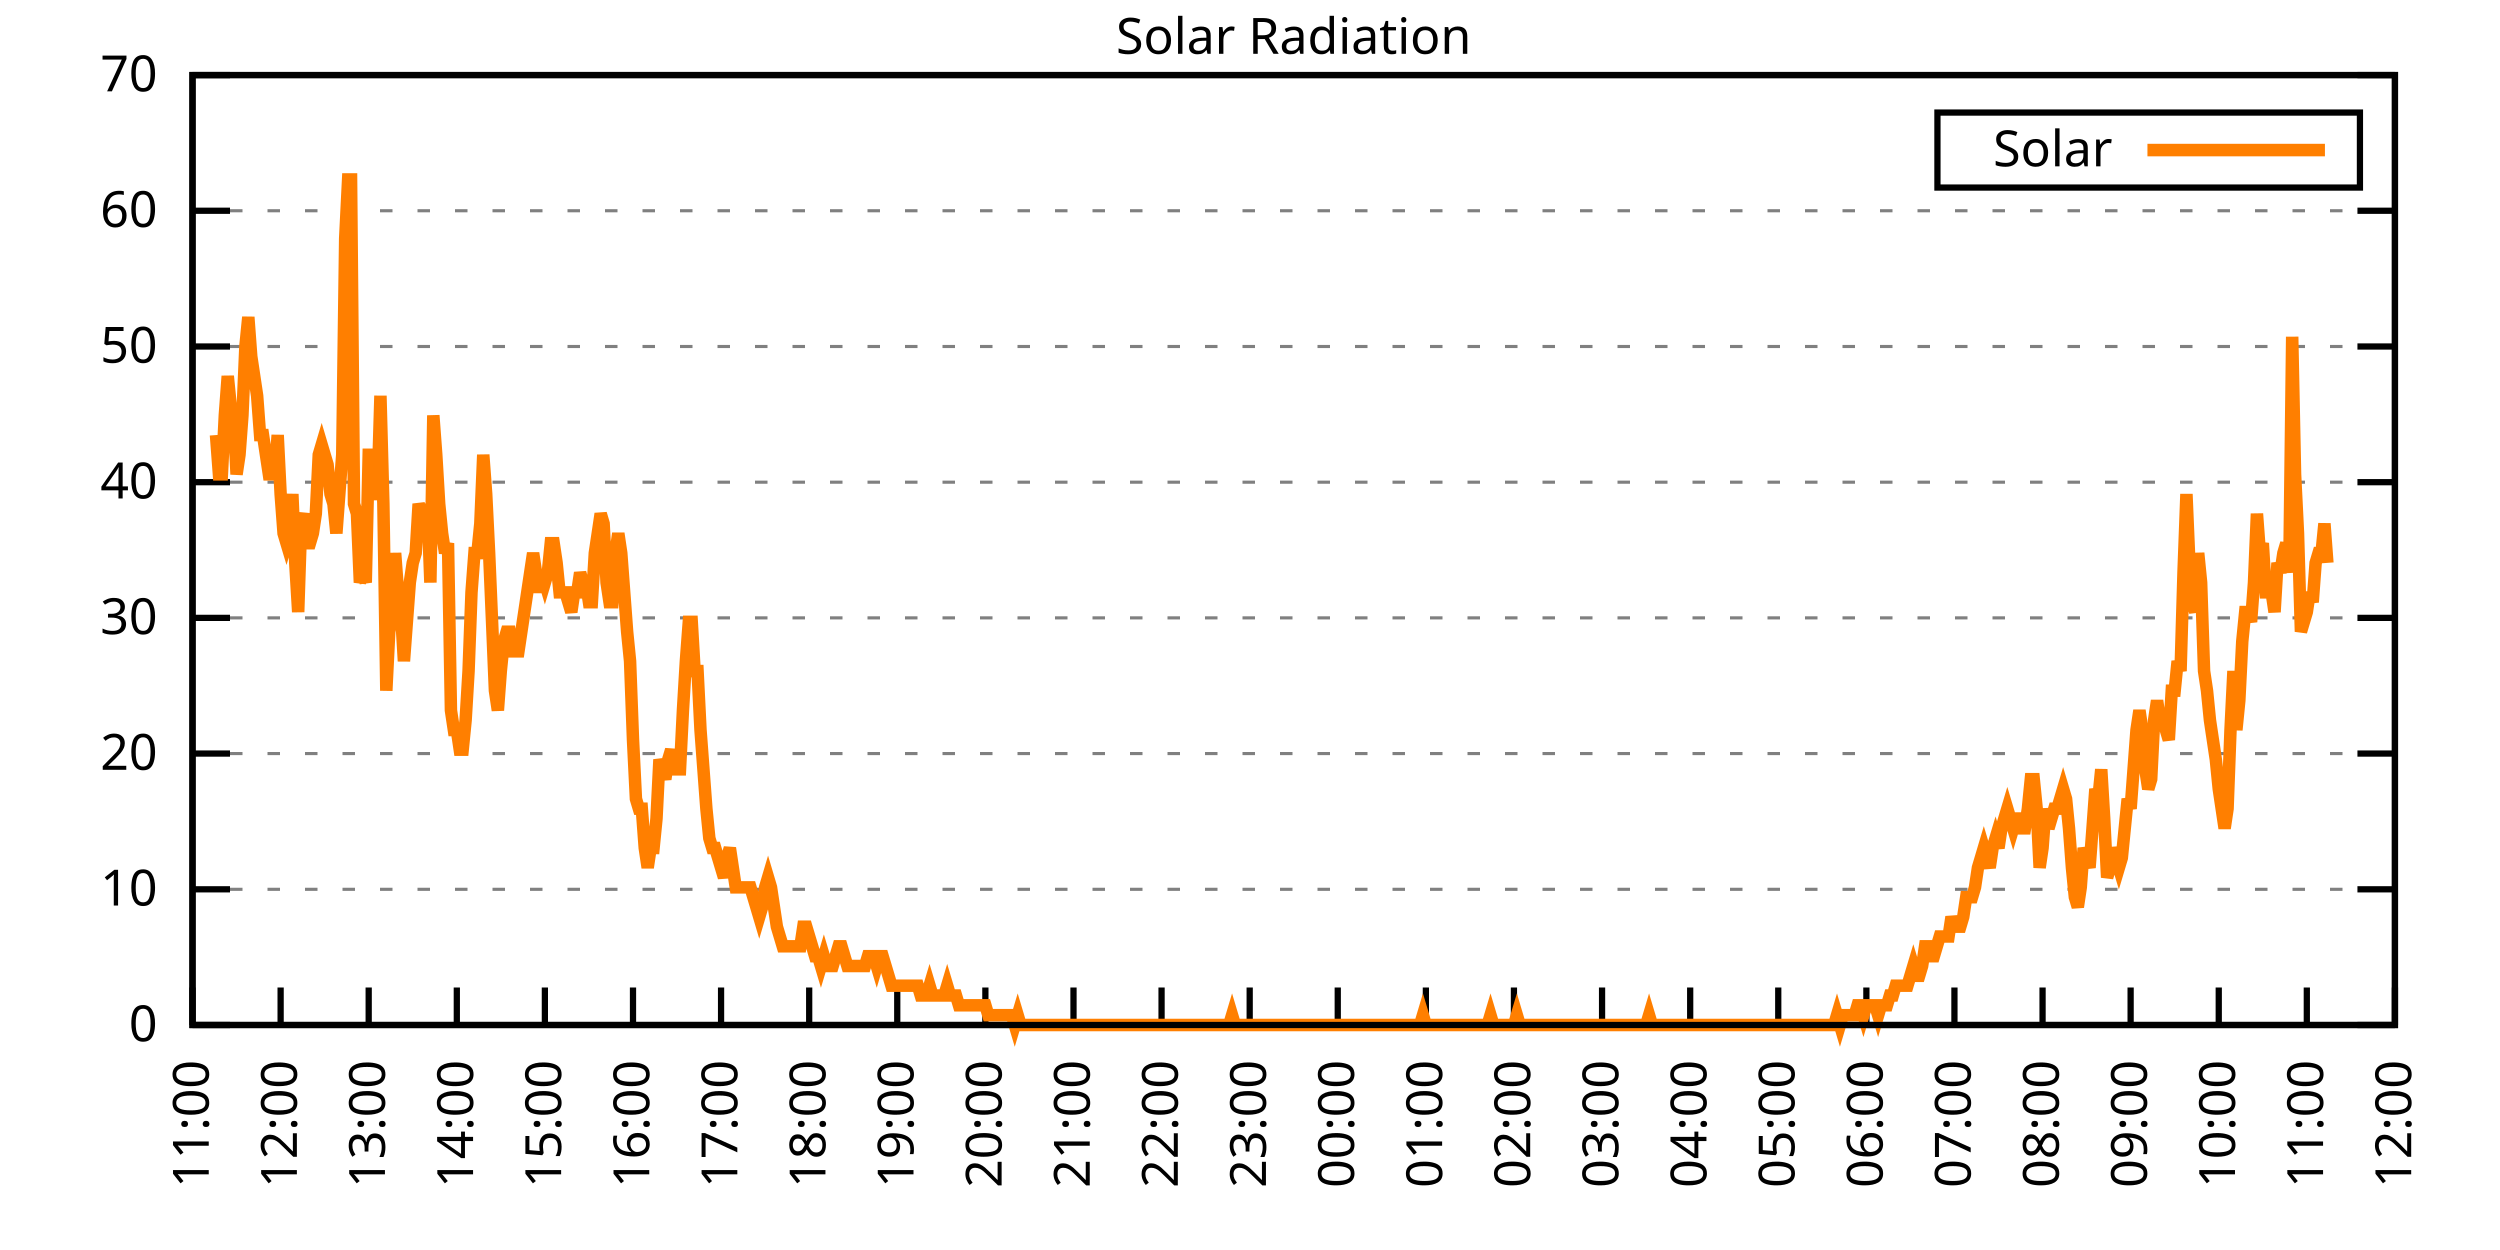
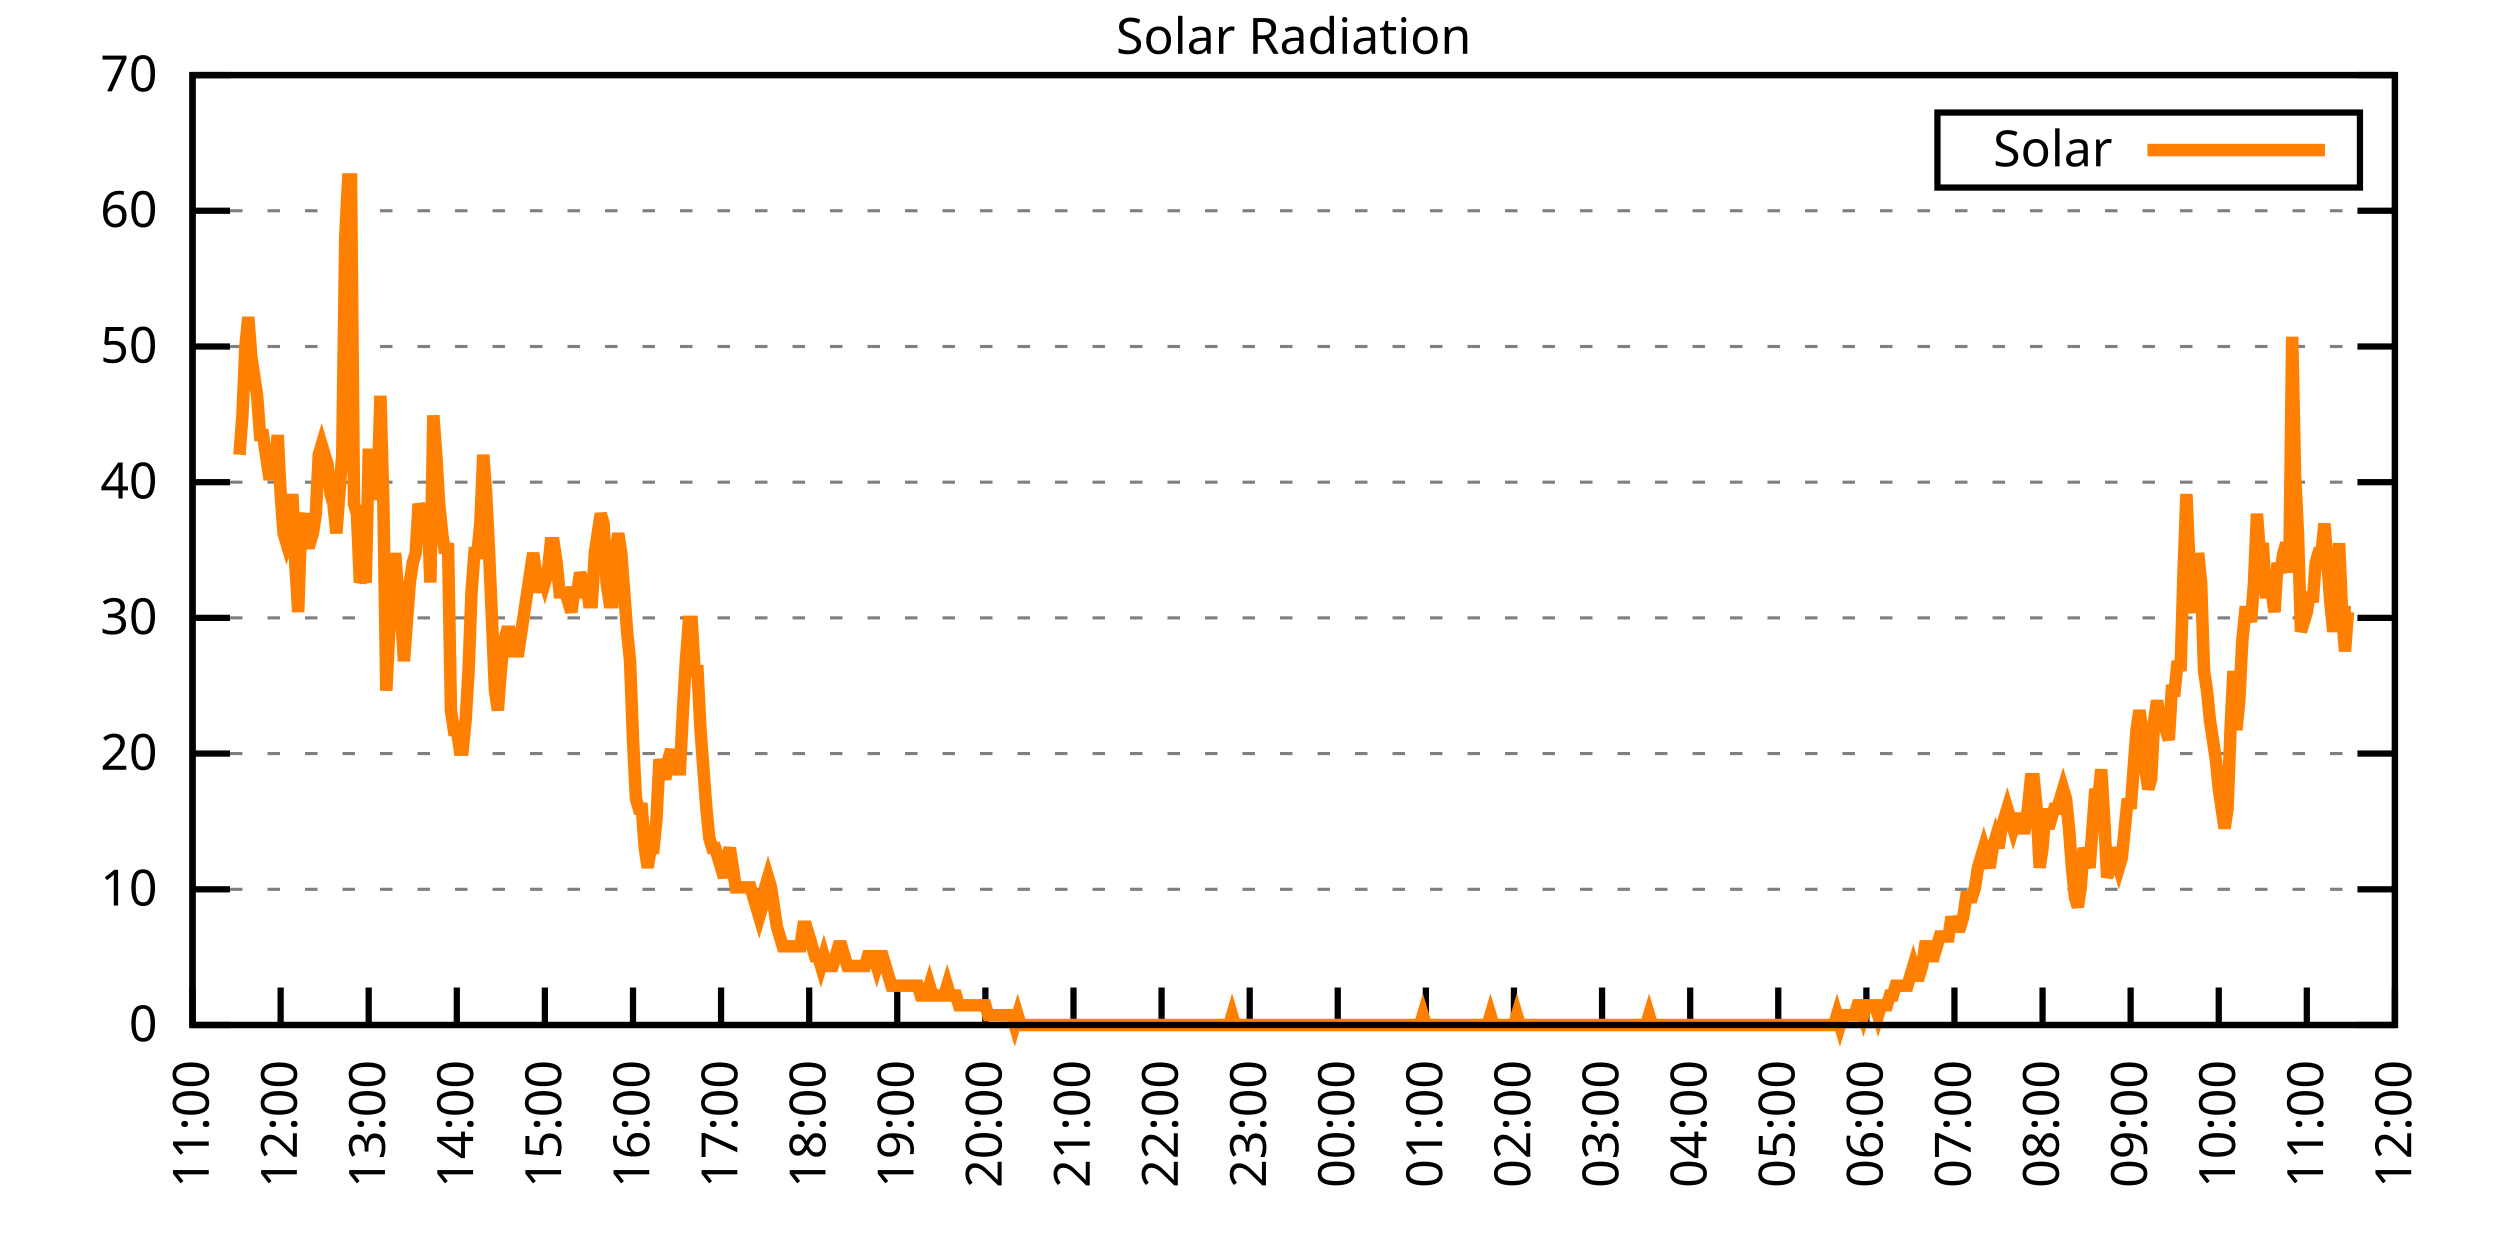
<svg xmlns="http://www.w3.org/2000/svg" xmlns:xlink="http://www.w3.org/1999/xlink" width="400" height="200" viewBox="0 0 400 200">
  <g id="gnuplot_canvas">
    <rect x="0" y="0" width="400" height="200" fill="none" />
    <defs>
      <circle id="gpDot" r="0.5" stroke-width="0.5" stroke="currentColor" />
      <path id="gpPt0" stroke-width="0.333" stroke="currentColor" d="M-1,0 h2 M0,-1 v2" />
      <path id="gpPt1" stroke-width="0.333" stroke="currentColor" d="M-1,-1 L1,1 M1,-1 L-1,1" />
      <path id="gpPt2" stroke-width="0.333" stroke="currentColor" d="M-1,0 L1,0 M0,-1 L0,1 M-1,-1 L1,1 M-1,1 L1,-1" />
      <rect id="gpPt3" stroke-width="0.333" stroke="currentColor" x="-1" y="-1" width="2" height="2" />
      <rect id="gpPt4" stroke-width="0.333" stroke="currentColor" fill="currentColor" x="-1" y="-1" width="2" height="2" />
      <circle id="gpPt5" stroke-width="0.333" stroke="currentColor" cx="0" cy="0" r="1" />
      <use xlink:href="#gpPt5" id="gpPt6" fill="currentColor" stroke="none" />
      <path id="gpPt7" stroke-width="0.333" stroke="currentColor" d="M0,-1.33 L-1.33,0.67 L1.33,0.67 z" />
      <use xlink:href="#gpPt7" id="gpPt8" fill="currentColor" stroke="none" />
      <use xlink:href="#gpPt7" id="gpPt9" stroke="currentColor" transform="rotate(180)" />
      <use xlink:href="#gpPt9" id="gpPt10" fill="currentColor" stroke="none" />
      <use xlink:href="#gpPt3" id="gpPt11" stroke="currentColor" transform="rotate(45)" />
      <use xlink:href="#gpPt11" id="gpPt12" fill="currentColor" stroke="none" />
      <path id="gpPt13" stroke-width="0.333" stroke="currentColor" d="M0,1.330 L1.265,0.411 L0.782,-1.067 L-0.782,-1.076 L-1.265,0.411 z" />
      <use xlink:href="#gpPt13" id="gpPt14" fill="currentColor" stroke="none" />
      <filter id="textbox" filterUnits="objectBoundingBox" x="0" y="0" height="1" width="1">
        <feFlood flood-color="white" flood-opacity="1" result="bgnd" />
        <feComposite in="SourceGraphic" in2="bgnd" operator="atop" />
      </filter>
      <filter id="greybox" filterUnits="objectBoundingBox" x="0" y="0" height="1" width="1">
        <feFlood flood-color="lightgrey" flood-opacity="1" result="grey" />
        <feComposite in="SourceGraphic" in2="grey" operator="atop" />
      </filter>
    </defs>
    <g fill="none" color="white" stroke="currentColor" stroke-width="1.00" stroke-linecap="butt" stroke-linejoin="miter">
</g>
    <g fill="none" color="black" stroke="currentColor" stroke-width="1.00" stroke-linecap="butt" stroke-linejoin="miter">
      <g stroke="none" shape-rendering="crispEdges">
        <polygon fill="rgb(255, 255, 255)" points="30.80,164.00 383.18,164.00 383.18,12.02 30.80,12.02 " />
      </g>
    </g>
    <g fill="none" color="black" stroke="currentColor" stroke-width="1.00" stroke-linecap="butt" stroke-linejoin="miter">
</g>
    <g fill="none" color="black" stroke="black" stroke-width="0.50" stroke-linecap="butt" stroke-linejoin="miter">
</g>
    <g fill="none" color="gray" stroke="currentColor" stroke-width="0.50" stroke-linecap="butt" stroke-linejoin="miter">
      <path stroke="gray" stroke-dasharray="2,4" class="gridline" d="M30.80,164.00 L383.19,164.00  " />
    </g>
    <g fill="none" color="gray" stroke="gray" stroke-width="1.00" stroke-linecap="butt" stroke-linejoin="miter">
</g>
    <g fill="none" color="black" stroke="currentColor" stroke-width="1.00" stroke-linecap="butt" stroke-linejoin="miter">
      <path stroke="black" d="M30.80,164.00 L36.80,164.00 M383.19,164.00 L377.19,164.00  " />
      <g transform="translate(25.20,166.60)" stroke="none" fill="black" font-family="Sans" font-size="8.00" text-anchor="end">
        <text>
          <tspan font-family="Sans"> 0</tspan>
        </text>
      </g>
    </g>
    <g fill="none" color="black" stroke="currentColor" stroke-width="1.00" stroke-linecap="butt" stroke-linejoin="miter">
</g>
    <g fill="none" color="black" stroke="black" stroke-width="0.50" stroke-linecap="butt" stroke-linejoin="miter">
</g>
    <g fill="none" color="gray" stroke="currentColor" stroke-width="0.50" stroke-linecap="butt" stroke-linejoin="miter">
      <path stroke="gray" stroke-dasharray="2,4" class="gridline" d="M30.80,142.29 L383.19,142.29  " />
    </g>
    <g fill="none" color="gray" stroke="gray" stroke-width="1.00" stroke-linecap="butt" stroke-linejoin="miter">
</g>
    <g fill="none" color="black" stroke="currentColor" stroke-width="1.00" stroke-linecap="butt" stroke-linejoin="miter">
      <path stroke="black" d="M30.80,142.29 L36.80,142.29 M383.19,142.29 L377.19,142.29  " />
      <g transform="translate(25.20,144.89)" stroke="none" fill="black" font-family="Sans" font-size="8.00" text-anchor="end">
        <text>
          <tspan font-family="Sans"> 10</tspan>
        </text>
      </g>
    </g>
    <g fill="none" color="black" stroke="currentColor" stroke-width="1.00" stroke-linecap="butt" stroke-linejoin="miter">
</g>
    <g fill="none" color="black" stroke="black" stroke-width="0.50" stroke-linecap="butt" stroke-linejoin="miter">
</g>
    <g fill="none" color="gray" stroke="currentColor" stroke-width="0.50" stroke-linecap="butt" stroke-linejoin="miter">
      <path stroke="gray" stroke-dasharray="2,4" class="gridline" d="M30.80,120.57 L383.19,120.57  " />
    </g>
    <g fill="none" color="gray" stroke="gray" stroke-width="1.00" stroke-linecap="butt" stroke-linejoin="miter">
</g>
    <g fill="none" color="black" stroke="currentColor" stroke-width="1.00" stroke-linecap="butt" stroke-linejoin="miter">
      <path stroke="black" d="M30.80,120.57 L36.80,120.57 M383.19,120.57 L377.19,120.57  " />
      <g transform="translate(25.20,123.17)" stroke="none" fill="black" font-family="Sans" font-size="8.00" text-anchor="end">
        <text>
          <tspan font-family="Sans"> 20</tspan>
        </text>
      </g>
    </g>
    <g fill="none" color="black" stroke="currentColor" stroke-width="1.00" stroke-linecap="butt" stroke-linejoin="miter">
</g>
    <g fill="none" color="black" stroke="black" stroke-width="0.50" stroke-linecap="butt" stroke-linejoin="miter">
</g>
    <g fill="none" color="gray" stroke="currentColor" stroke-width="0.50" stroke-linecap="butt" stroke-linejoin="miter">
      <path stroke="gray" stroke-dasharray="2,4" class="gridline" d="M30.80,98.86 L383.19,98.86  " />
    </g>
    <g fill="none" color="gray" stroke="gray" stroke-width="1.00" stroke-linecap="butt" stroke-linejoin="miter">
</g>
    <g fill="none" color="black" stroke="currentColor" stroke-width="1.00" stroke-linecap="butt" stroke-linejoin="miter">
      <path stroke="black" d="M30.80,98.86 L36.80,98.86 M383.19,98.86 L377.19,98.86  " />
      <g transform="translate(25.20,101.46)" stroke="none" fill="black" font-family="Sans" font-size="8.00" text-anchor="end">
        <text>
          <tspan font-family="Sans"> 30</tspan>
        </text>
      </g>
    </g>
    <g fill="none" color="black" stroke="currentColor" stroke-width="1.00" stroke-linecap="butt" stroke-linejoin="miter">
</g>
    <g fill="none" color="black" stroke="black" stroke-width="0.50" stroke-linecap="butt" stroke-linejoin="miter">
</g>
    <g fill="none" color="gray" stroke="currentColor" stroke-width="0.50" stroke-linecap="butt" stroke-linejoin="miter">
      <path stroke="gray" stroke-dasharray="2,4" class="gridline" d="M30.80,77.15 L383.19,77.15  " />
    </g>
    <g fill="none" color="gray" stroke="gray" stroke-width="1.00" stroke-linecap="butt" stroke-linejoin="miter">
</g>
    <g fill="none" color="black" stroke="currentColor" stroke-width="1.00" stroke-linecap="butt" stroke-linejoin="miter">
      <path stroke="black" d="M30.80,77.15 L36.80,77.15 M383.19,77.15 L377.19,77.15  " />
      <g transform="translate(25.20,79.75)" stroke="none" fill="black" font-family="Sans" font-size="8.00" text-anchor="end">
        <text>
          <tspan font-family="Sans"> 40</tspan>
        </text>
      </g>
    </g>
    <g fill="none" color="black" stroke="currentColor" stroke-width="1.00" stroke-linecap="butt" stroke-linejoin="miter">
</g>
    <g fill="none" color="black" stroke="black" stroke-width="0.50" stroke-linecap="butt" stroke-linejoin="miter">
</g>
    <g fill="none" color="gray" stroke="currentColor" stroke-width="0.50" stroke-linecap="butt" stroke-linejoin="miter">
      <path stroke="gray" stroke-dasharray="2,4" class="gridline" d="M30.80,55.44 L383.19,55.44  " />
    </g>
    <g fill="none" color="gray" stroke="gray" stroke-width="1.00" stroke-linecap="butt" stroke-linejoin="miter">
</g>
    <g fill="none" color="black" stroke="currentColor" stroke-width="1.00" stroke-linecap="butt" stroke-linejoin="miter">
      <path stroke="black" d="M30.80,55.44 L36.80,55.44 M383.19,55.44 L377.19,55.44  " />
      <g transform="translate(25.20,58.04)" stroke="none" fill="black" font-family="Sans" font-size="8.00" text-anchor="end">
        <text>
          <tspan font-family="Sans"> 50</tspan>
        </text>
      </g>
    </g>
    <g fill="none" color="black" stroke="currentColor" stroke-width="1.00" stroke-linecap="butt" stroke-linejoin="miter">
</g>
    <g fill="none" color="black" stroke="black" stroke-width="0.50" stroke-linecap="butt" stroke-linejoin="miter">
</g>
    <g fill="none" color="gray" stroke="currentColor" stroke-width="0.50" stroke-linecap="butt" stroke-linejoin="miter">
      <path stroke="gray" stroke-dasharray="2,4" class="gridline" d="M30.80,33.72 L383.19,33.72  " />
    </g>
    <g fill="none" color="gray" stroke="gray" stroke-width="1.00" stroke-linecap="butt" stroke-linejoin="miter">
</g>
    <g fill="none" color="black" stroke="currentColor" stroke-width="1.00" stroke-linecap="butt" stroke-linejoin="miter">
      <path stroke="black" d="M30.80,33.72 L36.80,33.72 M383.19,33.72 L377.19,33.72  " />
      <g transform="translate(25.20,36.32)" stroke="none" fill="black" font-family="Sans" font-size="8.00" text-anchor="end">
        <text>
          <tspan font-family="Sans"> 60</tspan>
        </text>
      </g>
    </g>
    <g fill="none" color="black" stroke="currentColor" stroke-width="1.00" stroke-linecap="butt" stroke-linejoin="miter">
</g>
    <g fill="none" color="black" stroke="black" stroke-width="0.50" stroke-linecap="butt" stroke-linejoin="miter">
</g>
    <g fill="none" color="gray" stroke="currentColor" stroke-width="0.50" stroke-linecap="butt" stroke-linejoin="miter">
      <path stroke="gray" stroke-dasharray="2,4" class="gridline" d="M30.80,12.01 L383.19,12.01  " />
    </g>
    <g fill="none" color="gray" stroke="gray" stroke-width="1.00" stroke-linecap="butt" stroke-linejoin="miter">
</g>
    <g fill="none" color="black" stroke="currentColor" stroke-width="1.00" stroke-linecap="butt" stroke-linejoin="miter">
      <path stroke="black" d="M30.80,12.01 L36.80,12.01 M383.19,12.01 L377.19,12.01  " />
      <g transform="translate(25.20,14.61)" stroke="none" fill="black" font-family="Sans" font-size="8.00" text-anchor="end">
        <text>
          <tspan font-family="Sans"> 70</tspan>
        </text>
      </g>
    </g>
    <g fill="none" color="black" stroke="currentColor" stroke-width="1.00" stroke-linecap="butt" stroke-linejoin="miter">
      <path stroke="black" d="M30.80,164.00 L30.80,158.00  " />
      <g transform="translate(33.40,169.60) rotate(270.00)" stroke="none" fill="black" font-family="Sans" font-size="8.00" text-anchor="end">
        <text>
          <tspan font-family="Sans">11:00</tspan>
        </text>
      </g>
    </g>
    <g fill="none" color="black" stroke="currentColor" stroke-width="1.00" stroke-linecap="butt" stroke-linejoin="miter">
      <path stroke="black" d="M44.90,164.00 L44.90,158.00  " />
      <g transform="translate(47.50,169.60) rotate(270.00)" stroke="none" fill="black" font-family="Sans" font-size="8.00" text-anchor="end">
        <text>
          <tspan font-family="Sans">12:00</tspan>
        </text>
      </g>
    </g>
    <g fill="none" color="black" stroke="currentColor" stroke-width="1.00" stroke-linecap="butt" stroke-linejoin="miter">
      <path stroke="black" d="M58.99,164.00 L58.99,158.00  " />
      <g transform="translate(61.59,169.60) rotate(270.00)" stroke="none" fill="black" font-family="Sans" font-size="8.00" text-anchor="end">
        <text>
          <tspan font-family="Sans">13:00</tspan>
        </text>
      </g>
    </g>
    <g fill="none" color="black" stroke="currentColor" stroke-width="1.00" stroke-linecap="butt" stroke-linejoin="miter">
      <path stroke="black" d="M73.09,164.00 L73.09,158.00  " />
      <g transform="translate(75.69,169.60) rotate(270.00)" stroke="none" fill="black" font-family="Sans" font-size="8.00" text-anchor="end">
        <text>
          <tspan font-family="Sans">14:00</tspan>
        </text>
      </g>
    </g>
    <g fill="none" color="black" stroke="currentColor" stroke-width="1.00" stroke-linecap="butt" stroke-linejoin="miter">
      <path stroke="black" d="M87.18,164.00 L87.18,158.00  " />
      <g transform="translate(89.78,169.60) rotate(270.00)" stroke="none" fill="black" font-family="Sans" font-size="8.00" text-anchor="end">
        <text>
          <tspan font-family="Sans">15:00</tspan>
        </text>
      </g>
    </g>
    <g fill="none" color="black" stroke="currentColor" stroke-width="1.00" stroke-linecap="butt" stroke-linejoin="miter">
      <path stroke="black" d="M101.28,164.00 L101.28,158.00  " />
      <g transform="translate(103.88,169.60) rotate(270.00)" stroke="none" fill="black" font-family="Sans" font-size="8.00" text-anchor="end">
        <text>
          <tspan font-family="Sans">16:00</tspan>
        </text>
      </g>
    </g>
    <g fill="none" color="black" stroke="currentColor" stroke-width="1.00" stroke-linecap="butt" stroke-linejoin="miter">
      <path stroke="black" d="M115.37,164.00 L115.37,158.00  " />
      <g transform="translate(117.97,169.60) rotate(270.00)" stroke="none" fill="black" font-family="Sans" font-size="8.00" text-anchor="end">
        <text>
          <tspan font-family="Sans">17:00</tspan>
        </text>
      </g>
    </g>
    <g fill="none" color="black" stroke="currentColor" stroke-width="1.00" stroke-linecap="butt" stroke-linejoin="miter">
      <path stroke="black" d="M129.47,164.00 L129.47,158.00  " />
      <g transform="translate(132.07,169.60) rotate(270.00)" stroke="none" fill="black" font-family="Sans" font-size="8.00" text-anchor="end">
        <text>
          <tspan font-family="Sans">18:00</tspan>
        </text>
      </g>
    </g>
    <g fill="none" color="black" stroke="currentColor" stroke-width="1.00" stroke-linecap="butt" stroke-linejoin="miter">
      <path stroke="black" d="M143.56,164.00 L143.56,158.00  " />
      <g transform="translate(146.16,169.60) rotate(270.00)" stroke="none" fill="black" font-family="Sans" font-size="8.00" text-anchor="end">
        <text>
          <tspan font-family="Sans">19:00</tspan>
        </text>
      </g>
    </g>
    <g fill="none" color="black" stroke="currentColor" stroke-width="1.00" stroke-linecap="butt" stroke-linejoin="miter">
      <path stroke="black" d="M157.66,164.00 L157.66,158.00  " />
      <g transform="translate(160.26,169.60) rotate(270.00)" stroke="none" fill="black" font-family="Sans" font-size="8.00" text-anchor="end">
        <text>
          <tspan font-family="Sans">20:00</tspan>
        </text>
      </g>
    </g>
    <g fill="none" color="black" stroke="currentColor" stroke-width="1.00" stroke-linecap="butt" stroke-linejoin="miter">
      <path stroke="black" d="M171.76,164.00 L171.76,158.00  " />
      <g transform="translate(174.36,169.60) rotate(270.00)" stroke="none" fill="black" font-family="Sans" font-size="8.00" text-anchor="end">
        <text>
          <tspan font-family="Sans">21:00</tspan>
        </text>
      </g>
    </g>
    <g fill="none" color="black" stroke="currentColor" stroke-width="1.00" stroke-linecap="butt" stroke-linejoin="miter">
      <path stroke="black" d="M185.85,164.00 L185.85,158.00  " />
      <g transform="translate(188.45,169.60) rotate(270.00)" stroke="none" fill="black" font-family="Sans" font-size="8.00" text-anchor="end">
        <text>
          <tspan font-family="Sans">22:00</tspan>
        </text>
      </g>
    </g>
    <g fill="none" color="black" stroke="currentColor" stroke-width="1.00" stroke-linecap="butt" stroke-linejoin="miter">
      <path stroke="black" d="M199.95,164.00 L199.95,158.00  " />
      <g transform="translate(202.55,169.60) rotate(270.00)" stroke="none" fill="black" font-family="Sans" font-size="8.00" text-anchor="end">
        <text>
          <tspan font-family="Sans">23:00</tspan>
        </text>
      </g>
    </g>
    <g fill="none" color="black" stroke="currentColor" stroke-width="1.00" stroke-linecap="butt" stroke-linejoin="miter">
      <path stroke="black" d="M214.04,164.00 L214.04,158.00  " />
      <g transform="translate(216.64,169.60) rotate(270.00)" stroke="none" fill="black" font-family="Sans" font-size="8.00" text-anchor="end">
        <text>
          <tspan font-family="Sans">00:00</tspan>
        </text>
      </g>
    </g>
    <g fill="none" color="black" stroke="currentColor" stroke-width="1.00" stroke-linecap="butt" stroke-linejoin="miter">
      <path stroke="black" d="M228.14,164.00 L228.14,158.00  " />
      <g transform="translate(230.74,169.60) rotate(270.00)" stroke="none" fill="black" font-family="Sans" font-size="8.00" text-anchor="end">
        <text>
          <tspan font-family="Sans">01:00</tspan>
        </text>
      </g>
    </g>
    <g fill="none" color="black" stroke="currentColor" stroke-width="1.00" stroke-linecap="butt" stroke-linejoin="miter">
      <path stroke="black" d="M242.23,164.00 L242.23,158.00  " />
      <g transform="translate(244.83,169.60) rotate(270.00)" stroke="none" fill="black" font-family="Sans" font-size="8.00" text-anchor="end">
        <text>
          <tspan font-family="Sans">02:00</tspan>
        </text>
      </g>
    </g>
    <g fill="none" color="black" stroke="currentColor" stroke-width="1.00" stroke-linecap="butt" stroke-linejoin="miter">
      <path stroke="black" d="M256.33,164.00 L256.33,158.00  " />
      <g transform="translate(258.93,169.60) rotate(270.00)" stroke="none" fill="black" font-family="Sans" font-size="8.00" text-anchor="end">
        <text>
          <tspan font-family="Sans">03:00</tspan>
        </text>
      </g>
    </g>
    <g fill="none" color="black" stroke="currentColor" stroke-width="1.00" stroke-linecap="butt" stroke-linejoin="miter">
      <path stroke="black" d="M270.43,164.00 L270.43,158.00  " />
      <g transform="translate(273.03,169.60) rotate(270.00)" stroke="none" fill="black" font-family="Sans" font-size="8.00" text-anchor="end">
        <text>
          <tspan font-family="Sans">04:00</tspan>
        </text>
      </g>
    </g>
    <g fill="none" color="black" stroke="currentColor" stroke-width="1.00" stroke-linecap="butt" stroke-linejoin="miter">
      <path stroke="black" d="M284.52,164.00 L284.52,158.00  " />
      <g transform="translate(287.12,169.60) rotate(270.00)" stroke="none" fill="black" font-family="Sans" font-size="8.00" text-anchor="end">
        <text>
          <tspan font-family="Sans">05:00</tspan>
        </text>
      </g>
    </g>
    <g fill="none" color="black" stroke="currentColor" stroke-width="1.00" stroke-linecap="butt" stroke-linejoin="miter">
      <path stroke="black" d="M298.62,164.00 L298.62,158.00  " />
      <g transform="translate(301.22,169.60) rotate(270.00)" stroke="none" fill="black" font-family="Sans" font-size="8.00" text-anchor="end">
        <text>
          <tspan font-family="Sans">06:00</tspan>
        </text>
      </g>
    </g>
    <g fill="none" color="black" stroke="currentColor" stroke-width="1.00" stroke-linecap="butt" stroke-linejoin="miter">
      <path stroke="black" d="M312.71,164.00 L312.71,158.00  " />
      <g transform="translate(315.31,169.60) rotate(270.00)" stroke="none" fill="black" font-family="Sans" font-size="8.00" text-anchor="end">
        <text>
          <tspan font-family="Sans">07:00</tspan>
        </text>
      </g>
    </g>
    <g fill="none" color="black" stroke="currentColor" stroke-width="1.00" stroke-linecap="butt" stroke-linejoin="miter">
      <path stroke="black" d="M326.81,164.00 L326.81,158.00  " />
      <g transform="translate(329.41,169.60) rotate(270.00)" stroke="none" fill="black" font-family="Sans" font-size="8.00" text-anchor="end">
        <text>
          <tspan font-family="Sans">08:00</tspan>
        </text>
      </g>
    </g>
    <g fill="none" color="black" stroke="currentColor" stroke-width="1.00" stroke-linecap="butt" stroke-linejoin="miter">
      <path stroke="black" d="M340.90,164.00 L340.90,158.00  " />
      <g transform="translate(343.50,169.60) rotate(270.00)" stroke="none" fill="black" font-family="Sans" font-size="8.00" text-anchor="end">
        <text>
          <tspan font-family="Sans">09:00</tspan>
        </text>
      </g>
    </g>
    <g fill="none" color="black" stroke="currentColor" stroke-width="1.00" stroke-linecap="butt" stroke-linejoin="miter">
      <path stroke="black" d="M355.00,164.00 L355.00,158.00  " />
      <g transform="translate(357.60,169.60) rotate(270.00)" stroke="none" fill="black" font-family="Sans" font-size="8.00" text-anchor="end">
        <text>
          <tspan font-family="Sans">10:00</tspan>
        </text>
      </g>
    </g>
    <g fill="none" color="black" stroke="currentColor" stroke-width="1.00" stroke-linecap="butt" stroke-linejoin="miter">
      <path stroke="black" d="M369.09,164.00 L369.09,158.00  " />
      <g transform="translate(371.69,169.60) rotate(270.00)" stroke="none" fill="black" font-family="Sans" font-size="8.00" text-anchor="end">
        <text>
          <tspan font-family="Sans">11:00</tspan>
        </text>
      </g>
    </g>
    <g fill="none" color="black" stroke="currentColor" stroke-width="1.00" stroke-linecap="butt" stroke-linejoin="miter">
      <path stroke="black" d="M383.19,164.00 L383.19,158.00  " />
      <g transform="translate(385.79,169.60) rotate(270.00)" stroke="none" fill="black" font-family="Sans" font-size="8.00" text-anchor="end">
        <text>
          <tspan font-family="Sans">12:00</tspan>
        </text>
      </g>
    </g>
    <g fill="none" color="black" stroke="currentColor" stroke-width="1.00" stroke-linecap="butt" stroke-linejoin="miter">
</g>
    <g fill="none" color="black" stroke="currentColor" stroke-width="1.00" stroke-linecap="butt" stroke-linejoin="miter">
      <path stroke="black" d="M30.80,12.01 L30.80,164.00 L383.19,164.00 L383.19,12.01 L30.80,12.01 Z  " />
    </g>
    <g fill="none" color="black" stroke="currentColor" stroke-width="1.00" stroke-linecap="butt" stroke-linejoin="miter">
</g>
    <g fill="none" color="black" stroke="currentColor" stroke-width="1.00" stroke-linecap="butt" stroke-linejoin="miter">
      <path stroke="black" d="M309.99,30.01 L309.99,18.01 L377.59,18.01 L377.59,30.01 L309.99,30.01 Z  " />
    </g>
    <g id="Solar_Radiation_plot_1">
      <g fill="none" color="white" stroke="black" stroke-width="2.00" stroke-linecap="butt" stroke-linejoin="miter">
</g>
      <g fill="none" color="black" stroke="currentColor" stroke-width="2.00" stroke-linecap="butt" stroke-linejoin="miter">
        <g transform="translate(337.99,26.61)" stroke="none" fill="black" font-family="Sans" font-size="8.00" text-anchor="end">
          <text>
            <tspan font-family="Sans">Solar</tspan>
          </text>
        </g>
      </g>
      <g fill="none" color="black" stroke="currentColor" stroke-width="2.00" stroke-linecap="butt" stroke-linejoin="miter">
-         <path stroke="rgb(255, 127,   0)" d="M343.59,24.01 L371.99,24.01 M34.56,69.61 L35.03,75.90 L35.50,75.90 L35.97,66.46 L36.44,60.17 L36.91,64.89   L37.38,66.46 L37.85,75.90 L38.32,72.76 L38.79,66.46 L39.26,55.45 L39.73,50.73 L40.20,57.02 L40.67,60.17   L41.14,63.32 L41.61,69.61 L42.08,69.61 L42.55,72.76 L43.02,75.90 L43.49,75.90 L43.96,75.90 L44.43,69.61   L44.90,79.05 L45.37,85.34 L45.84,86.91 L46.31,85.34 L46.78,79.05 L47.24,90.06 L47.71,97.93 L48.18,83.77   L48.65,82.19 L49.12,86.91 L49.59,86.91 L50.06,85.34 L50.53,82.19 L51.00,72.76 L51.47,71.18 L51.94,72.76   L52.41,74.33 L52.88,79.05 L53.35,80.62 L53.82,85.34 L54.29,79.05 L54.76,72.76 L55.23,38.15 L55.70,28.71   L56.17,28.71 L56.64,80.62 L57.11,82.19 L57.58,93.21 L58.05,91.63 L58.52,93.21 L58.99,72.76 L59.46,72.76   L59.93,79.05 L60.40,79.05 L60.87,63.32 L61.34,80.62 L61.81,110.51 L62.28,101.07 L62.75,97.93 L63.22,88.49   L63.69,94.78 L64.16,97.93 L64.63,105.79 L65.10,99.50 L65.57,93.21 L66.04,90.06 L66.51,88.49 L66.98,80.62   L67.45,82.19 L67.92,85.34 L68.39,80.62 L68.86,93.21 L69.33,66.46 L69.80,72.76 L70.27,80.62 L70.74,85.34   L71.21,88.49 L71.68,86.91 L72.15,113.66 L72.62,116.80 L73.09,116.80 L73.56,119.95 L74.03,119.95 L74.50,115.23   L74.97,107.37 L75.44,94.78 L75.91,88.49 L76.38,88.49 L76.85,83.77 L77.32,72.76 L77.79,79.05 L78.26,88.49   L78.73,99.50 L79.19,110.51 L79.66,113.66 L80.13,107.37 L80.60,102.65 L81.07,101.07 L81.54,101.07 L82.01,104.22   L82.48,104.22 L82.95,104.22 L83.42,101.07 L83.89,97.93 L84.36,94.78 L84.83,91.63 L85.30,88.49 L85.77,91.63   L86.24,94.78 L86.71,91.63 L87.18,93.21 L87.65,91.63 L88.12,86.91 L88.59,86.91 L89.06,90.06 L89.53,94.78   L90.00,94.78 L90.47,94.78 L90.94,96.35 L91.41,97.93 L91.88,94.78 L92.35,94.78 L92.82,91.63 L93.29,93.21   L93.76,93.21 L94.23,96.35 L94.70,96.35 L95.17,88.49 L95.64,85.34 L96.11,82.19 L96.58,83.77 L97.05,93.21   L97.52,96.35 L97.99,96.35 L98.46,88.49 L98.93,85.34 L99.40,88.49 L99.87,94.78 L100.34,101.07 L100.81,105.79   L101.28,118.38 L101.75,127.82 L102.22,129.39 L102.69,129.39 L103.16,135.68 L103.63,138.83 L104.10,135.68 L104.57,135.68   L105.04,130.96 L105.51,121.52 L105.98,123.10 L106.45,124.67 L106.92,121.52 L107.39,119.95 L107.86,123.10 L108.33,123.10   L108.80,123.10 L109.27,113.66 L109.74,105.79 L110.21,99.50 L110.68,99.50 L111.14,107.37 L111.61,107.37 L112.08,116.80   L112.55,123.10 L113.02,129.39 L113.49,134.11 L113.96,135.68 L114.43,135.68 L114.90,137.26 L115.37,138.83 L115.84,140.40   L116.31,137.26 L116.78,135.68 L117.25,138.83 L117.72,141.98 L118.19,141.98 L118.66,141.98 L119.13,141.98 L119.60,141.98   L120.07,141.98 L120.54,143.55 L121.01,145.12 L121.48,146.70 L121.95,145.12 L122.42,141.98 L122.89,140.40 L123.36,141.98   L123.83,145.12 L124.30,148.27 L124.77,149.84 L125.24,151.41 L125.71,151.41 L126.18,151.41 L126.65,151.41 L127.12,151.41   L127.59,151.41 L128.06,151.41 L128.53,148.27 L129.00,148.27 L129.47,149.84 L129.94,151.41 L130.41,152.99 L130.88,152.99   L131.35,154.56 L131.82,152.99 L132.29,154.56 L132.76,154.56 L133.23,154.56 L133.70,152.99 L134.17,151.41 L134.64,151.41   L135.11,152.99 L135.58,154.56 L136.05,154.56 L136.52,154.56 L136.99,154.56 L137.46,154.56 L137.93,154.56 L138.40,154.56   L138.87,152.99 L139.34,152.99 L139.81,152.99 L140.28,154.56 L140.75,152.99 L141.22,152.99 L141.69,154.56 L142.16,156.13   L142.63,157.71 L143.09,157.71 L143.56,157.71 L144.03,157.71 L144.50,157.71 L144.97,157.71 L145.44,157.71 L145.91,157.71   L146.38,157.71 L146.85,157.71 L147.32,159.28 L147.79,159.28 L148.26,159.28 L148.73,157.71 L149.20,159.28 L149.67,159.28   L150.14,159.28 L150.61,159.28 L151.08,159.28 L151.55,157.71 L152.02,159.28 L152.49,159.28 L152.96,159.28 L153.43,160.85   L153.90,160.85 L154.37,160.85 L154.84,160.85 L155.31,160.85 L155.78,160.85 L156.25,160.85 L156.72,160.85 L157.19,160.85   L157.66,160.85 L158.13,162.43 L158.60,162.43 L159.07,162.43 L159.54,162.43 L160.01,162.43 L160.48,162.43 L160.95,162.43   L161.42,162.43 L161.89,162.43 L162.36,164.00 L162.83,162.43 L163.30,164.00 L163.77,164.00 L164.24,164.00 L164.71,164.00   L165.18,164.00 L165.65,164.00 L166.12,164.00 L166.59,164.00 L167.06,164.00 L167.53,164.00 L168.00,164.00 L168.47,164.00   L168.94,164.00 L169.41,164.00 L169.88,164.00 L170.35,164.00 L170.82,164.00 L171.29,164.00 L171.76,164.00 L172.23,164.00   L172.70,164.00 L173.17,164.00 L173.64,164.00 L174.11,164.00 L174.58,164.00 L175.04,164.00 L175.51,164.00 L175.98,164.00   L176.45,164.00 L176.92,164.00 L177.39,164.00 L177.86,164.00 L178.33,164.00 L178.80,164.00 L179.27,164.00 L179.74,164.00   L180.21,164.00 L180.68,164.00 L181.15,164.00 L181.62,164.00 L182.09,164.00 L182.56,164.00 L183.03,164.00 L183.50,164.00   L183.97,164.00 L184.44,164.00 L184.91,164.00 L185.38,164.00 L185.85,164.00 L186.32,164.00 L186.79,164.00 L187.26,164.00   L187.73,164.00 L188.20,164.00 L188.67,164.00 L189.14,164.00 L189.61,164.00 L190.08,164.00 L190.55,164.00 L191.02,164.00   L191.49,164.00 L191.96,164.00 L192.43,164.00 L192.90,164.00 L193.37,164.00 L193.84,164.00 L194.31,164.00 L194.78,164.00   L195.25,164.00 L195.72,164.00 L196.19,164.00 L196.66,164.00 L197.13,162.43 L197.60,164.00 L198.07,164.00 L198.54,164.00   L199.01,164.00 L199.48,164.00 L199.95,164.00 L200.42,164.00 L200.89,164.00 L201.36,164.00 L201.83,164.00 L202.30,164.00   L202.77,164.00 L203.24,164.00 L203.71,164.00 L204.18,164.00 L204.65,164.00 L205.12,164.00 L205.59,164.00 L206.06,164.00   L206.53,164.00 L207.00,164.00 L207.46,164.00 L207.93,164.00 L208.40,164.00 L208.87,164.00 L209.34,164.00 L209.81,164.00   L210.28,164.00 L210.75,164.00 L211.22,164.00 L211.69,164.00 L212.16,164.00 L212.63,164.00 L213.10,164.00 L213.57,164.00   L214.04,164.00 L214.51,164.00 L214.98,164.00 L215.45,164.00 L215.92,164.00 L216.39,164.00 L216.86,164.00 L217.33,164.00   L217.80,164.00 L218.27,164.00 L218.74,164.00 L219.21,164.00 L219.68,164.00 L220.15,164.00 L220.62,164.00 L221.09,164.00   L221.56,164.00 L222.03,164.00 L222.50,164.00 L222.97,164.00 L223.44,164.00 L223.91,164.00 L224.38,164.00 L224.85,164.00   L225.32,164.00 L225.79,164.00 L226.26,164.00 L226.73,164.00 L227.20,164.00 L227.67,162.43 L228.14,164.00 L228.61,164.00   L229.08,164.00 L229.55,164.00 L230.02,164.00 L230.49,164.00 L230.96,164.00 L231.43,164.00 L231.90,164.00 L232.37,164.00   L232.84,164.00 L233.31,164.00 L233.78,164.00 L234.25,164.00 L234.72,164.00 L235.19,164.00 L235.66,164.00 L236.13,164.00   L236.60,164.00 L237.07,164.00 L237.54,164.00 L238.01,164.00 L238.48,162.43 L238.95,164.00 L239.41,164.00 L239.88,164.00   L240.35,164.00 L240.82,164.00 L241.29,164.00 L241.76,164.00 L242.23,164.00 L242.70,162.43 L243.17,164.00 L243.64,164.00   L244.11,164.00 L244.58,164.00 L245.05,164.00 L245.52,164.00 L245.99,164.00 L246.46,164.00 L246.93,164.00 L247.40,164.00   L247.87,164.00 L248.34,164.00 L248.81,164.00 L249.28,164.00 L249.75,164.00 L250.22,164.00 L250.69,164.00 L251.16,164.00   L251.63,164.00 L252.10,164.00 L252.57,164.00 L253.04,164.00 L253.51,164.00 L253.98,164.00 L254.45,164.00 L254.92,164.00   L255.39,164.00 L255.86,164.00 L256.33,164.00 L256.80,164.00 L257.27,164.00 L257.74,164.00 L258.21,164.00 L258.68,164.00   L259.15,164.00 L259.62,164.00 L260.09,164.00 L260.56,164.00 L261.03,164.00 L261.50,164.00 L261.97,164.00 L262.44,164.00   L262.91,164.00 L263.38,164.00 L263.85,162.43 L264.32,164.00 L264.79,164.00 L265.26,164.00 L265.73,164.00 L266.20,164.00   L266.67,164.00 L267.14,164.00 L267.61,164.00 L268.08,164.00 L268.55,164.00 L269.02,164.00 L269.49,164.00 L269.96,164.00   L270.43,164.00 L270.90,164.00 L271.36,164.00 L271.83,164.00 L272.30,164.00 L272.77,164.00 L273.24,164.00 L273.71,164.00   L274.18,164.00 L274.65,164.00 L275.12,164.00 L275.59,164.00 L276.06,164.00 L276.53,164.00 L277.00,164.00 L277.47,164.00   L277.94,164.00 L278.41,164.00 L278.88,164.00 L279.35,164.00 L279.82,164.00 L280.29,164.00 L280.76,164.00 L281.23,164.00   L281.70,164.00 L282.17,164.00 L282.64,164.00 L283.11,164.00 L283.58,164.00 L284.05,164.00 L284.52,164.00 L284.99,164.00   L285.46,164.00 L285.93,164.00 L286.40,164.00 L286.87,164.00 L287.34,164.00 L287.81,164.00 L288.28,164.00 L288.75,164.00   L289.22,164.00 L289.69,164.00 L290.16,164.00 L290.63,164.00 L291.10,164.00 L291.57,164.00 L292.04,164.00 L292.51,164.00   L292.98,164.00 L293.45,164.00 L293.92,162.43 L294.39,164.00 L294.86,162.43 L295.33,162.43 L295.80,162.43 L296.27,162.43   L296.74,162.43 L297.21,160.85 L297.68,160.85 L298.15,162.43 L298.62,160.85 L299.09,160.85 L299.56,160.85 L300.03,160.85   L300.50,162.43 L300.97,160.85 L301.44,160.85 L301.91,160.85 L302.38,159.28 L302.85,159.28 L303.31,157.71 L303.78,157.71   L304.25,157.71 L304.72,157.71 L305.19,157.71 L305.66,156.13 L306.13,154.56 L306.60,156.13 L307.07,156.13 L307.54,154.56   L308.01,151.41 L308.48,151.41 L308.95,152.99 L309.42,152.99 L309.89,151.41 L310.36,149.84 L310.83,149.84 L311.30,149.84   L311.77,149.84 L312.24,146.70 L312.71,148.27 L313.18,148.27 L313.65,148.27 L314.12,146.70 L314.59,143.55 L315.06,143.55   L315.53,143.55 L316.00,141.98 L316.47,138.83 L316.94,137.26 L317.41,135.68 L317.88,137.26 L318.35,138.83 L318.82,135.68   L319.29,134.11 L319.76,135.68 L320.23,132.54 L320.70,130.96 L321.17,129.39 L321.64,130.96 L322.11,132.54 L322.58,130.96   L323.05,130.96 L323.52,132.54 L323.99,132.54 L324.46,129.39 L324.93,124.67 L325.40,124.67 L325.87,129.39 L326.34,138.83   L326.81,135.68 L327.28,129.39 L327.75,132.54 L328.22,130.96 L328.69,129.39 L329.16,129.39 L329.63,127.82 L330.10,126.24   L330.57,127.82 L331.04,132.54 L331.51,138.83 L331.98,143.55 L332.45,145.12 L332.92,141.98 L333.39,135.68 L333.86,137.26   L334.33,138.83 L334.80,132.54 L335.26,126.24 L335.73,127.82 L336.20,123.10 L336.67,130.96 L337.14,140.40 L337.61,138.83   L338.08,135.68 L338.55,137.26 L339.02,138.83 L339.49,137.26 L339.96,132.54 L340.43,127.82 L340.90,129.39 L341.37,123.10   L341.84,116.80 L342.31,113.66 L342.78,116.80 L343.25,123.10 L343.72,126.24 L344.19,124.67 L344.66,115.23 L345.13,112.09   L345.60,115.23 L346.07,115.23 L346.54,116.80 L347.01,118.38 L347.48,110.51 L347.95,110.51 L348.42,105.79 L348.89,107.37   L349.36,91.63 L349.83,79.05 L350.30,90.06 L350.77,96.35 L351.24,97.93 L351.71,88.49 L352.18,93.21 L352.65,107.37   L353.12,110.51 L353.59,115.23 L354.06,118.38 L354.53,121.52 L355.00,126.24 L355.47,129.39 L355.94,132.54 L356.41,129.39   L356.88,116.80 L357.35,107.37 L357.82,116.80 L358.29,112.09 L358.76,102.65 L359.23,97.93 L359.70,97.93 L360.17,99.50   L360.64,93.21 L361.11,82.19 L361.58,88.49 L362.05,86.91 L362.52,94.78 L362.99,94.78 L363.46,94.78 L363.93,97.93   L364.40,90.06 L364.87,91.63 L365.34,88.49 L365.81,86.91 L366.28,91.63 L366.75,53.88 L367.21,75.90 L367.68,85.34   L368.15,101.07 L368.62,99.50 L369.09,97.93 L369.56,94.78 L370.03,96.35 L370.50,90.06 L370.97,88.49 L371.44,88.49   L371.91,83.77 L372.38,90.06  " />
+         <path stroke="rgb(255, 127,   0)" d="M343.59,24.01 L371.99,24.01 M38.32,72.76 L38.79,66.46 L39.26,55.45 L39.73,50.73 L40.20,57.02 L40.67,60.17   L41.14,63.32 L41.61,69.61 L42.08,69.61 L42.55,72.76 L43.02,75.90 L43.49,75.90 L43.96,75.90 L44.43,69.61   L44.90,79.05 L45.37,85.34 L45.84,86.91 L46.31,85.34 L46.78,79.05 L47.24,90.06 L47.71,97.93 L48.18,83.77   L48.65,82.19 L49.12,86.91 L49.59,86.91 L50.06,85.34 L50.53,82.19 L51.00,72.76 L51.47,71.18 L51.94,72.76   L52.41,74.33 L52.88,79.05 L53.35,80.62 L53.82,85.34 L54.29,79.05 L54.76,72.76 L55.23,38.15 L55.70,28.71   L56.17,28.71 L56.64,80.62 L57.11,82.19 L57.58,93.21 L58.05,91.63 L58.52,93.21 L58.99,72.76 L59.46,72.76   L59.93,79.05 L60.40,79.05 L60.87,63.32 L61.34,80.62 L61.81,110.51 L62.28,101.07 L62.75,97.93 L63.22,88.49   L63.69,94.78 L64.16,97.93 L64.63,105.79 L65.10,99.50 L65.57,93.21 L66.04,90.06 L66.51,88.49 L66.98,80.62   L67.45,82.19 L67.92,85.34 L68.39,80.62 L68.86,93.21 L69.33,66.46 L69.80,72.76 L70.27,80.62 L70.74,85.34   L71.21,88.49 L71.68,86.91 L72.15,113.66 L72.62,116.80 L73.09,116.80 L73.56,119.95 L74.03,119.95 L74.50,115.23   L74.97,107.37 L75.44,94.78 L75.91,88.49 L76.38,88.49 L76.85,83.77 L77.32,72.76 L77.79,79.05 L78.26,88.49   L78.73,99.50 L79.19,110.51 L79.66,113.66 L80.13,107.37 L80.60,102.65 L81.07,101.07 L81.54,101.07 L82.01,104.22   L82.48,104.22 L82.95,104.22 L83.42,101.07 L83.89,97.93 L84.36,94.78 L84.83,91.63 L85.30,88.49 L85.77,91.63   L86.24,94.78 L86.71,91.63 L87.18,93.21 L87.65,91.63 L88.12,86.91 L88.59,86.91 L89.06,90.06 L89.53,94.78   L90.00,94.78 L90.47,94.78 L90.94,96.35 L91.41,97.93 L91.88,94.78 L92.35,94.78 L92.82,91.63 L93.29,93.21   L93.76,93.21 L94.23,96.35 L94.70,96.35 L95.17,88.49 L95.64,85.34 L96.11,82.19 L96.58,83.77 L97.05,93.21   L97.52,96.35 L97.99,96.35 L98.46,88.49 L98.93,85.34 L99.40,88.49 L99.87,94.78 L100.34,101.07 L100.81,105.79   L101.28,118.38 L101.75,127.82 L102.22,129.39 L102.69,129.39 L103.16,135.68 L103.63,138.83 L104.10,135.68 L104.57,135.68   L105.04,130.96 L105.51,121.52 L105.98,123.10 L106.45,124.67 L106.92,121.52 L107.39,119.95 L107.86,123.10 L108.33,123.10   L108.80,123.10 L109.27,113.66 L109.74,105.79 L110.21,99.50 L110.68,99.50 L111.14,107.37 L111.61,107.37 L112.08,116.80   L112.55,123.10 L113.02,129.39 L113.49,134.11 L113.96,135.68 L114.43,135.68 L114.90,137.26 L115.37,138.83 L115.84,140.40   L116.31,137.26 L116.78,135.68 L117.25,138.83 L117.72,141.98 L118.19,141.98 L118.66,141.98 L119.13,141.98 L119.60,141.98   L120.07,141.98 L120.54,143.55 L121.01,145.12 L121.48,146.70 L121.95,145.12 L122.42,141.98 L122.89,140.40 L123.36,141.98   L123.83,145.12 L124.30,148.27 L124.77,149.84 L125.24,151.41 L125.71,151.41 L126.18,151.41 L126.65,151.41 L127.12,151.41   L127.59,151.41 L128.06,151.41 L128.53,148.27 L129.00,148.27 L129.47,149.84 L129.94,151.41 L130.41,152.99 L130.88,152.99   L131.35,154.56 L131.82,152.99 L132.29,154.56 L132.76,154.56 L133.23,154.56 L133.70,152.99 L134.17,151.41 L134.64,151.41   L135.11,152.99 L135.58,154.56 L136.05,154.56 L136.52,154.56 L136.99,154.56 L137.46,154.56 L137.93,154.56 L138.40,154.56   L138.87,152.99 L139.34,152.99 L139.81,152.99 L140.28,154.56 L140.75,152.99 L141.22,152.99 L141.69,154.56 L142.16,156.13   L142.63,157.71 L143.09,157.71 L143.56,157.71 L144.03,157.71 L144.50,157.71 L144.97,157.71 L145.44,157.71 L145.91,157.71   L146.38,157.71 L146.85,157.71 L147.32,159.28 L147.79,159.28 L148.26,159.28 L148.73,157.71 L149.20,159.28 L149.67,159.28   L150.14,159.28 L150.61,159.28 L151.08,159.28 L151.55,157.71 L152.02,159.28 L152.49,159.28 L152.96,159.28 L153.43,160.85   L153.90,160.85 L154.37,160.85 L154.84,160.85 L155.31,160.85 L155.78,160.85 L156.25,160.85 L156.72,160.85 L157.19,160.85   L157.66,160.85 L158.13,162.43 L158.60,162.43 L159.07,162.43 L159.54,162.43 L160.01,162.43 L160.48,162.43 L160.95,162.43   L161.42,162.43 L161.89,162.43 L162.36,164.00 L162.83,162.43 L163.30,164.00 L163.77,164.00 L164.24,164.00 L164.71,164.00   L165.18,164.00 L165.65,164.00 L166.12,164.00 L166.59,164.00 L167.06,164.00 L167.53,164.00 L168.00,164.00 L168.47,164.00   L168.94,164.00 L169.41,164.00 L169.88,164.00 L170.35,164.00 L170.82,164.00 L171.29,164.00 L171.76,164.00 L172.23,164.00   L172.70,164.00 L173.17,164.00 L173.64,164.00 L174.11,164.00 L174.58,164.00 L175.04,164.00 L175.51,164.00 L175.98,164.00   L176.45,164.00 L176.92,164.00 L177.39,164.00 L177.86,164.00 L178.33,164.00 L178.80,164.00 L179.27,164.00 L179.74,164.00   L180.21,164.00 L180.68,164.00 L181.15,164.00 L181.62,164.00 L182.09,164.00 L182.56,164.00 L183.03,164.00 L183.50,164.00   L183.97,164.00 L184.44,164.00 L184.91,164.00 L185.38,164.00 L185.85,164.00 L186.32,164.00 L186.79,164.00 L187.26,164.00   L187.73,164.00 L188.20,164.00 L188.67,164.00 L189.14,164.00 L189.61,164.00 L190.08,164.00 L190.55,164.00 L191.02,164.00   L191.49,164.00 L191.96,164.00 L192.43,164.00 L192.90,164.00 L193.37,164.00 L193.84,164.00 L194.31,164.00 L194.78,164.00   L195.25,164.00 L195.72,164.00 L196.19,164.00 L196.66,164.00 L197.13,162.43 L197.60,164.00 L198.07,164.00 L198.54,164.00   L199.01,164.00 L199.48,164.00 L199.95,164.00 L200.42,164.00 L200.89,164.00 L201.36,164.00 L201.83,164.00 L202.30,164.00   L202.77,164.00 L203.24,164.00 L203.71,164.00 L204.18,164.00 L204.65,164.00 L205.12,164.00 L205.59,164.00 L206.06,164.00   L206.53,164.00 L207.00,164.00 L207.46,164.00 L207.93,164.00 L208.40,164.00 L208.87,164.00 L209.34,164.00 L209.81,164.00   L210.28,164.00 L210.75,164.00 L211.22,164.00 L211.69,164.00 L212.16,164.00 L212.63,164.00 L213.10,164.00 L213.57,164.00   L214.04,164.00 L214.51,164.00 L214.98,164.00 L215.45,164.00 L215.92,164.00 L216.39,164.00 L216.86,164.00 L217.33,164.00   L217.80,164.00 L218.27,164.00 L218.74,164.00 L219.21,164.00 L219.68,164.00 L220.15,164.00 L220.62,164.00 L221.09,164.00   L221.56,164.00 L222.03,164.00 L222.50,164.00 L222.97,164.00 L223.44,164.00 L223.91,164.00 L224.38,164.00 L224.85,164.00   L225.32,164.00 L225.79,164.00 L226.26,164.00 L226.73,164.00 L227.20,164.00 L227.67,162.43 L228.14,164.00 L228.61,164.00   L229.08,164.00 L229.55,164.00 L230.02,164.00 L230.49,164.00 L230.96,164.00 L231.43,164.00 L231.90,164.00 L232.37,164.00   L232.84,164.00 L233.31,164.00 L233.78,164.00 L234.25,164.00 L234.72,164.00 L235.19,164.00 L235.66,164.00 L236.13,164.00   L236.60,164.00 L237.07,164.00 L237.54,164.00 L238.01,164.00 L238.48,162.43 L238.95,164.00 L239.41,164.00 L239.88,164.00   L240.35,164.00 L240.82,164.00 L241.29,164.00 L241.76,164.00 L242.23,164.00 L242.70,162.43 L243.17,164.00 L243.64,164.00   L244.11,164.00 L244.58,164.00 L245.05,164.00 L245.52,164.00 L245.99,164.00 L246.46,164.00 L246.93,164.00 L247.40,164.00   L247.87,164.00 L248.34,164.00 L248.81,164.00 L249.28,164.00 L249.75,164.00 L250.22,164.00 L250.69,164.00 L251.16,164.00   L251.63,164.00 L252.10,164.00 L252.57,164.00 L253.04,164.00 L253.51,164.00 L253.98,164.00 L254.45,164.00 L254.92,164.00   L255.39,164.00 L255.86,164.00 L256.33,164.00 L256.80,164.00 L257.27,164.00 L257.74,164.00 L258.21,164.00 L258.68,164.00   L259.15,164.00 L259.62,164.00 L260.09,164.00 L260.56,164.00 L261.03,164.00 L261.50,164.00 L261.97,164.00 L262.44,164.00   L262.91,164.00 L263.38,164.00 L263.85,162.43 L264.32,164.00 L264.79,164.00 L265.26,164.00 L265.73,164.00 L266.20,164.00   L266.67,164.00 L267.14,164.00 L267.61,164.00 L268.08,164.00 L268.55,164.00 L269.02,164.00 L269.49,164.00 L269.96,164.00   L270.43,164.00 L270.90,164.00 L271.36,164.00 L271.83,164.00 L272.30,164.00 L272.77,164.00 L273.24,164.00 L273.71,164.00   L274.18,164.00 L274.65,164.00 L275.12,164.00 L275.59,164.00 L276.06,164.00 L276.53,164.00 L277.00,164.00 L277.47,164.00   L277.94,164.00 L278.41,164.00 L278.88,164.00 L279.35,164.00 L279.82,164.00 L280.29,164.00 L280.76,164.00 L281.23,164.00   L281.70,164.00 L282.17,164.00 L282.64,164.00 L283.11,164.00 L283.58,164.00 L284.05,164.00 L284.52,164.00 L284.99,164.00   L285.46,164.00 L285.93,164.00 L286.40,164.00 L286.87,164.00 L287.34,164.00 L287.81,164.00 L288.28,164.00 L288.75,164.00   L289.22,164.00 L289.69,164.00 L290.16,164.00 L290.63,164.00 L291.10,164.00 L291.57,164.00 L292.04,164.00 L292.51,164.00   L292.98,164.00 L293.45,164.00 L293.92,162.43 L294.39,164.00 L294.86,162.43 L295.33,162.43 L295.80,162.43 L296.27,162.43   L296.74,162.43 L297.21,160.85 L297.68,160.85 L298.15,162.43 L298.62,160.85 L299.09,160.85 L299.56,160.85 L300.03,160.85   L300.50,162.43 L300.97,160.85 L301.44,160.85 L301.91,160.85 L302.38,159.28 L302.85,159.28 L303.31,157.71 L303.78,157.71   L304.25,157.71 L304.72,157.71 L305.19,157.71 L305.66,156.13 L306.13,154.56 L306.60,156.13 L307.07,156.13 L307.54,154.56   L308.01,151.41 L308.48,151.41 L308.95,152.99 L309.42,152.99 L309.89,151.41 L310.36,149.84 L310.83,149.84 L311.30,149.84   L311.77,149.84 L312.24,146.70 L312.71,148.27 L313.18,148.27 L313.65,148.27 L314.12,146.70 L314.59,143.55 L315.06,143.55   L315.53,143.55 L316.00,141.98 L316.47,138.83 L316.94,137.26 L317.41,135.68 L317.88,137.26 L318.35,138.83 L318.82,135.68   L319.29,134.11 L319.76,135.68 L320.23,132.54 L320.70,130.96 L321.17,129.39 L321.64,130.96 L322.11,132.54 L322.58,130.96   L323.05,130.96 L323.52,132.54 L323.99,132.54 L324.46,129.39 L324.93,124.67 L325.40,124.67 L325.87,129.39 L326.34,138.83   L326.81,135.68 L327.28,129.39 L327.75,132.54 L328.22,130.96 L328.69,129.39 L329.16,129.39 L329.63,127.82 L330.10,126.24   L330.57,127.82 L331.04,132.54 L331.51,138.83 L331.98,143.55 L332.45,145.12 L332.92,141.98 L333.39,135.68 L333.86,137.26   L334.33,138.83 L334.80,132.54 L335.26,126.24 L335.73,127.82 L336.20,123.10 L336.67,130.96 L337.14,140.40 L337.61,138.83   L338.08,135.68 L338.55,137.26 L339.02,138.83 L339.49,137.26 L339.96,132.54 L340.43,127.82 L340.90,129.39 L341.37,123.10   L341.84,116.80 L342.31,113.66 L342.78,116.80 L343.25,123.10 L343.72,126.24 L344.19,124.67 L344.66,115.23 L345.13,112.09   L345.60,115.23 L346.07,115.23 L346.54,116.80 L347.01,118.38 L347.48,110.51 L347.95,110.51 L348.42,105.79 L348.89,107.37   L349.36,91.63 L349.83,79.05 L350.30,90.06 L350.77,96.35 L351.24,97.93 L351.71,88.49 L352.18,93.21 L352.65,107.37   L353.12,110.51 L353.59,115.23 L354.06,118.38 L354.53,121.52 L355.00,126.24 L355.47,129.39 L355.94,132.54 L356.41,129.39   L356.88,116.80 L357.35,107.37 L357.82,116.80 L358.29,112.09 L358.76,102.65 L359.23,97.93 L359.70,97.93 L360.17,99.50   L360.64,93.21 L361.11,82.19 L361.58,88.49 L362.05,86.91 L362.52,94.78 L362.99,94.78 L363.46,94.78 L363.93,97.93   L364.40,90.06 L364.87,91.63 L365.34,88.49 L365.81,86.91 L366.28,91.63 L366.75,53.88 L367.21,75.90 L367.68,85.34   L368.15,101.07 L368.62,99.50 L369.09,97.93 L369.56,94.78 L370.03,96.35 L370.50,90.06 L370.97,88.49 L371.44,88.49   L371.91,83.77 L372.38,90.06 L372.85,96.35 L373.32,101.07 L373.79,96.35 L374.26,86.91 L374.73,97.93 L375.20,104.22   L375.67,97.93 L376.14,97.93  " />
      </g>
    </g>
    <g fill="none" color="black" stroke="currentColor" stroke-width="2.00" stroke-linecap="butt" stroke-linejoin="miter">
</g>
    <g fill="none" color="black" stroke="black" stroke-width="1.00" stroke-linecap="butt" stroke-linejoin="miter">
</g>
    <g fill="none" color="black" stroke="currentColor" stroke-width="1.00" stroke-linecap="butt" stroke-linejoin="miter">
      <path stroke="black" d="M30.80,12.01 L30.80,164.00 L383.19,164.00 L383.19,12.01 L30.80,12.01 Z  " />
      <g transform="translate(6.80,88.01) rotate(270.00)" stroke="none" fill="black" font-family="Sans" font-size="8.00" text-anchor="middle">
        <text />
      </g>
    </g>
    <g fill="none" color="black" stroke="currentColor" stroke-width="1.00" stroke-linecap="butt" stroke-linejoin="miter">
</g>
    <g fill="none" color="black" stroke="currentColor" stroke-width="1.00" stroke-linecap="butt" stroke-linejoin="miter">
      <g transform="translate(206.99,8.61)" stroke="none" fill="black" font-family="Sans" font-size="8.00" text-anchor="middle">
        <text>
          <tspan font-family="Sans">Solar Radiation</tspan>
        </text>
      </g>
    </g>
    <g fill="none" color="black" stroke="currentColor" stroke-width="1.00" stroke-linecap="butt" stroke-linejoin="miter">
</g>
  </g>
</svg>
